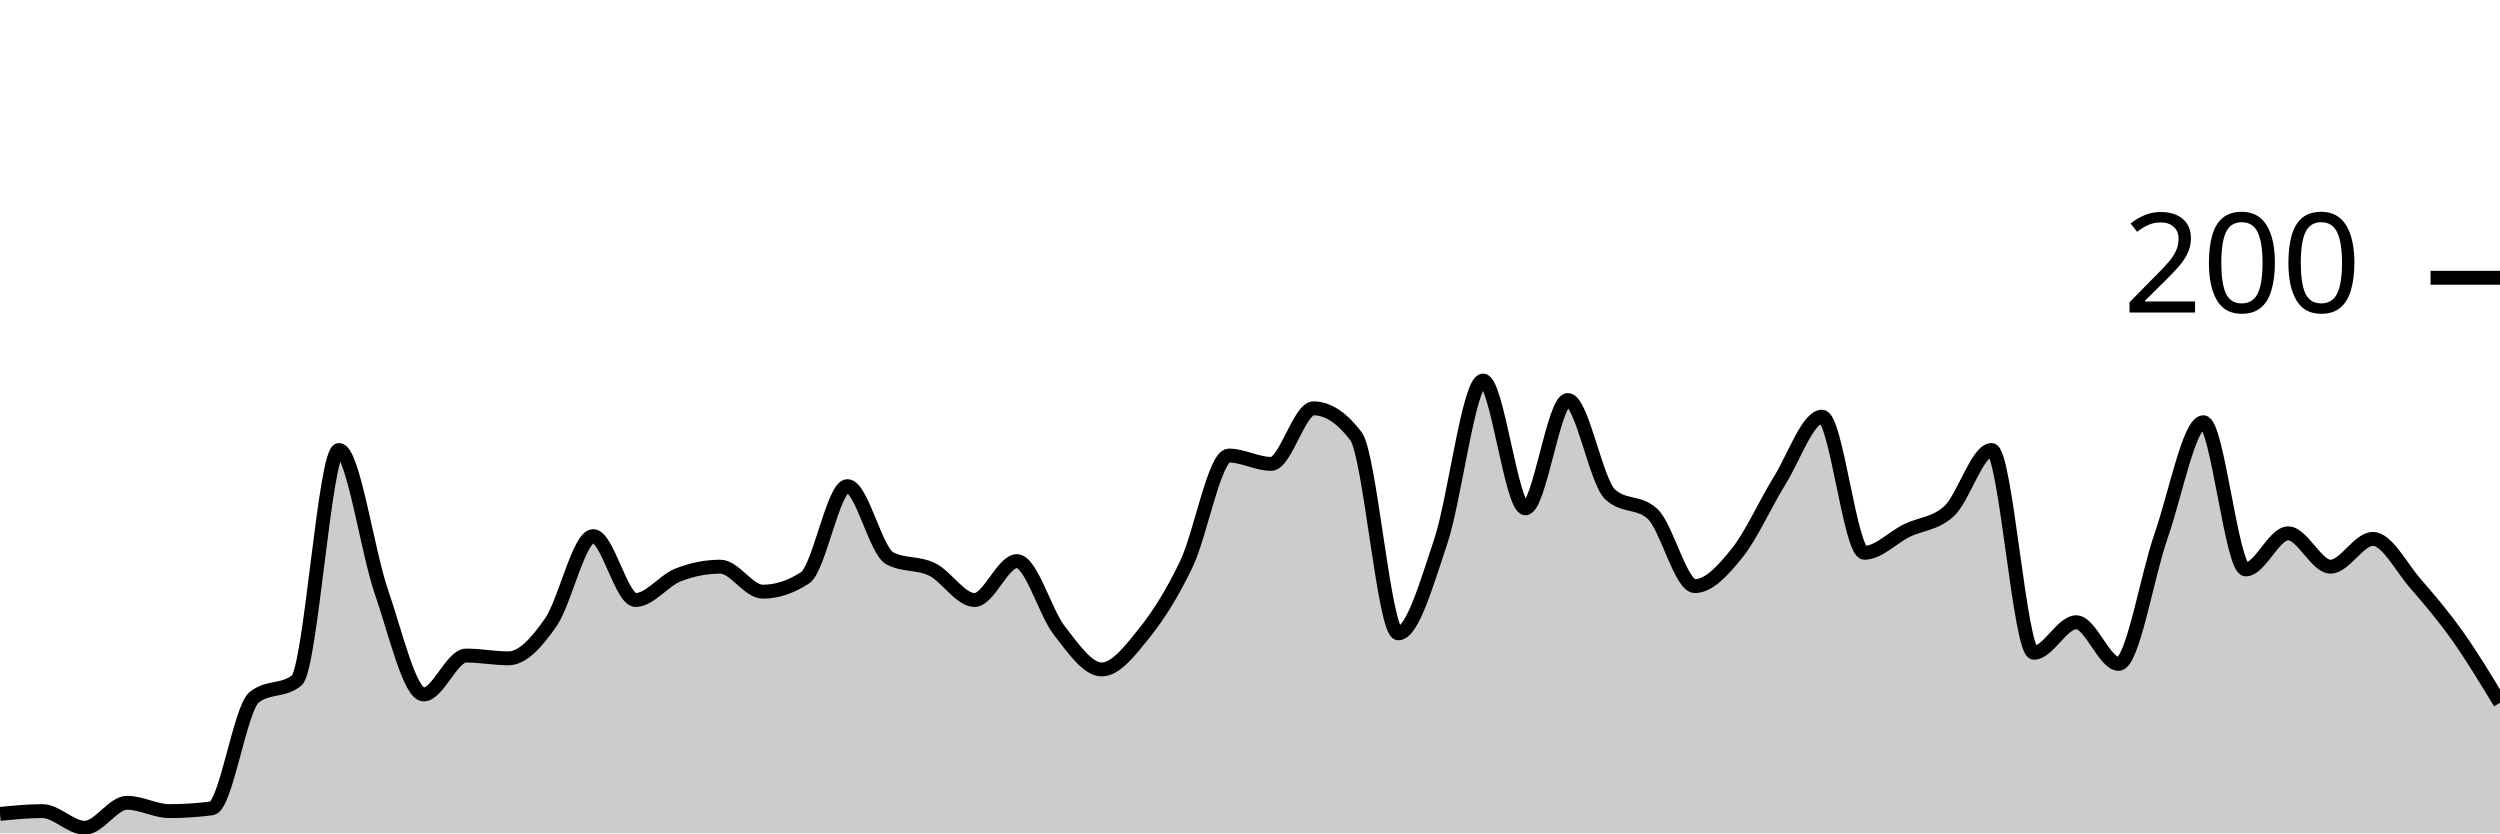
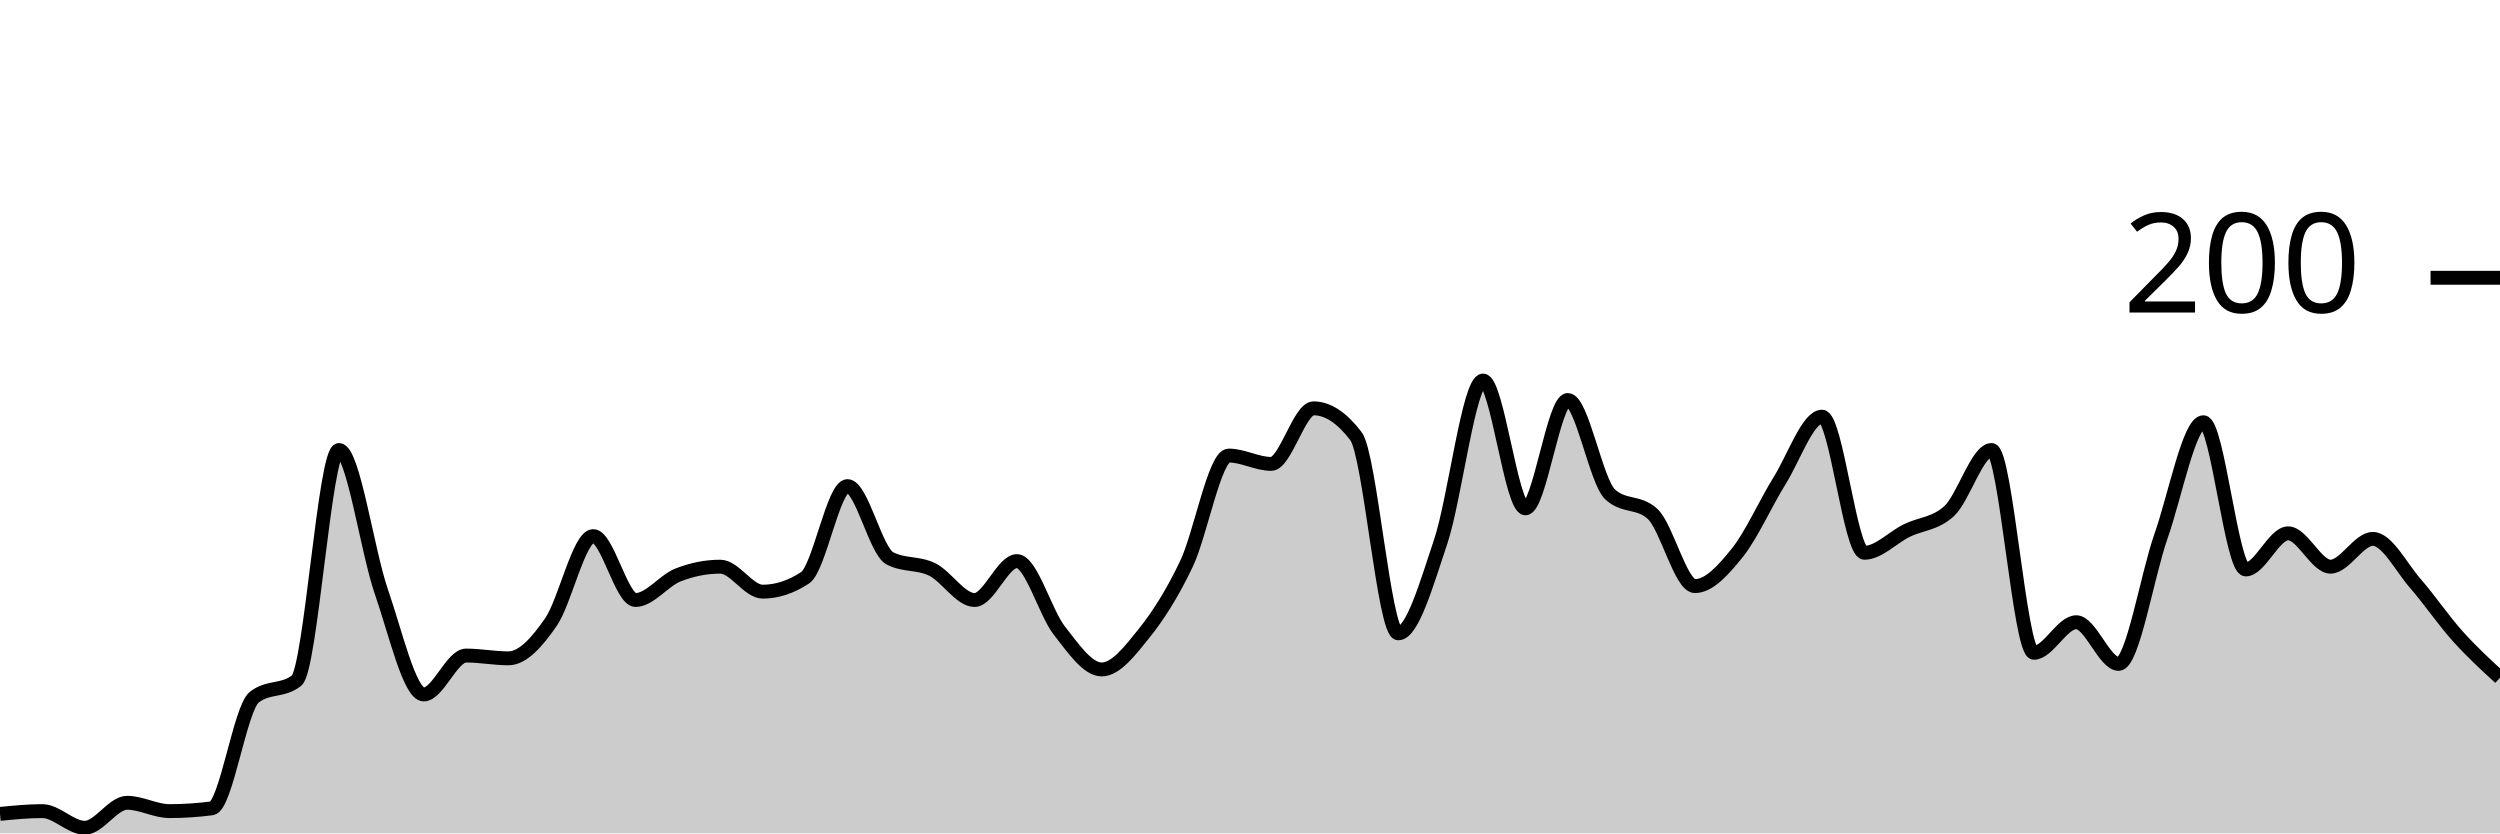
<svg xmlns="http://www.w3.org/2000/svg" viewBox="0 0 180 60">
  <g transform="translate(0,20)">
-     <path class="area" fill="rgba(0, 0, 0, 0.2)" d="M0,38.6C1.017,38.5,2.034,38.4,3.051,38.4C4.068,38.4,5.085,39.6,6.102,39.6C7.119,39.6,8.136,37.8,9.153,37.8C10.169,37.8,11.186,38.4,12.203,38.4C13.22,38.4,14.237,38.333,15.254,38.2C16.271,38.067,17.288,31,18.305,30.2C19.322,29.4,20.339,29.8,21.356,29C22.373,28.2,23.39,12.4,24.407,12.4C25.424,12.4,26.441,19.667,27.458,22.6C28.475,25.533,29.492,30,30.508,30C31.525,30,32.542,27.2,33.559,27.2C34.576,27.2,35.593,27.4,36.61,27.4C37.627,27.4,38.644,26.267,39.661,24.8C40.678,23.333,41.695,18.6,42.712,18.6C43.729,18.6,44.746,23.2,45.763,23.2C46.78,23.2,47.797,21.8,48.814,21.4C49.831,21,50.847,20.8,51.864,20.8C52.881,20.8,53.898,22.6,54.915,22.6C55.932,22.6,56.949,22.267,57.966,21.6C58.983,20.933,60,15,61.017,15C62.034,15,63.051,19.667,64.068,20.2C65.085,20.733,66.102,20.5,67.119,21C68.136,21.5,69.153,23.2,70.169,23.2C71.186,23.2,72.203,20.4,73.22,20.4C74.237,20.4,75.254,24.1,76.271,25.4C77.288,26.7,78.305,28.2,79.322,28.2C80.339,28.2,81.356,26.867,82.373,25.6C83.39,24.333,84.407,22.733,85.424,20.6C86.441,18.467,87.458,12.8,88.475,12.8C89.492,12.8,90.508,13.4,91.525,13.4C92.542,13.4,93.559,9.4,94.576,9.4C95.593,9.4,96.61,10.067,97.627,11.4C98.644,12.733,99.661,25.6,100.678,25.6C101.695,25.6,102.712,22.033,103.729,19C104.746,15.967,105.763,7.4,106.78,7.4C107.797,7.4,108.814,16.6,109.831,16.6C110.847,16.6,111.864,8.8,112.881,8.8C113.898,8.8,114.915,14.667,115.932,15.6C116.949,16.533,117.966,16.067,118.983,17C120,17.933,121.017,22.2,122.034,22.2C123.051,22.2,124.068,21.067,125.085,19.8C126.102,18.533,127.119,16.233,128.136,14.6C129.153,12.967,130.169,10,131.186,10C132.203,10,133.22,19.8,134.237,19.8C135.254,19.8,136.271,18.7,137.288,18.2C138.305,17.7,139.322,17.733,140.339,16.8C141.356,15.867,142.373,12.4,143.39,12.4C144.407,12.4,145.424,27,146.441,27C147.458,27,148.475,24.8,149.492,24.8C150.508,24.8,151.525,27.8,152.542,27.8C153.559,27.8,154.576,21.5,155.593,18.6C156.61,15.7,157.627,10.4,158.644,10.4C159.661,10.4,160.678,21,161.695,21C162.712,21,163.729,18.4,164.746,18.4C165.763,18.4,166.78,20.8,167.797,20.8C168.814,20.8,169.831,18.8,170.847,18.8C171.864,18.8,172.881,20.833,173.898,22C174.915,23.167,175.932,24.367,176.949,25.8C177.966,27.233,178.983,28.917,180,30.6L180,40C178.983,40,177.966,40,176.949,40C175.932,40,174.915,40,173.898,40C172.881,40,171.864,40,170.847,40C169.831,40,168.814,40,167.797,40C166.78,40,165.763,40,164.746,40C163.729,40,162.712,40,161.695,40C160.678,40,159.661,40,158.644,40C157.627,40,156.61,40,155.593,40C154.576,40,153.559,40,152.542,40C151.525,40,150.508,40,149.492,40C148.475,40,147.458,40,146.441,40C145.424,40,144.407,40,143.39,40C142.373,40,141.356,40,140.339,40C139.322,40,138.305,40,137.288,40C136.271,40,135.254,40,134.237,40C133.22,40,132.203,40,131.186,40C130.169,40,129.153,40,128.136,40C127.119,40,126.102,40,125.085,40C124.068,40,123.051,40,122.034,40C121.017,40,120,40,118.983,40C117.966,40,116.949,40,115.932,40C114.915,40,113.898,40,112.881,40C111.864,40,110.847,40,109.831,40C108.814,40,107.797,40,106.78,40C105.763,40,104.746,40,103.729,40C102.712,40,101.695,40,100.678,40C99.661,40,98.644,40,97.627,40C96.61,40,95.593,40,94.576,40C93.559,40,92.542,40,91.525,40C90.508,40,89.492,40,88.475,40C87.458,40,86.441,40,85.424,40C84.407,40,83.39,40,82.373,40C81.356,40,80.339,40,79.322,40C78.305,40,77.288,40,76.271,40C75.254,40,74.237,40,73.22,40C72.203,40,71.186,40,70.169,40C69.153,40,68.136,40,67.119,40C66.102,40,65.085,40,64.068,40C63.051,40,62.034,40,61.017,40C60,40,58.983,40,57.966,40C56.949,40,55.932,40,54.915,40C53.898,40,52.881,40,51.864,40C50.847,40,49.831,40,48.814,40C47.797,40,46.78,40,45.763,40C44.746,40,43.729,40,42.712,40C41.695,40,40.678,40,39.661,40C38.644,40,37.627,40,36.61,40C35.593,40,34.576,40,33.559,40C32.542,40,31.525,40,30.508,40C29.492,40,28.475,40,27.458,40C26.441,40,25.424,40,24.407,40C23.39,40,22.373,40,21.356,40C20.339,40,19.322,40,18.305,40C17.288,40,16.271,40,15.254,40C14.237,40,13.22,40,12.203,40C11.186,40,10.169,40,9.153,40C8.136,40,7.119,40,6.102,40C5.085,40,4.068,40,3.051,40C2.034,40,1.017,40,0,40Z" />
-     <path class="line" stroke="black" fill="none" d="M0,38.6C1.017,38.5,2.034,38.4,3.051,38.4C4.068,38.4,5.085,39.6,6.102,39.6C7.119,39.6,8.136,37.8,9.153,37.8C10.169,37.8,11.186,38.4,12.203,38.4C13.22,38.4,14.237,38.333,15.254,38.2C16.271,38.067,17.288,31,18.305,30.2C19.322,29.4,20.339,29.8,21.356,29C22.373,28.2,23.39,12.4,24.407,12.4C25.424,12.4,26.441,19.667,27.458,22.6C28.475,25.533,29.492,30,30.508,30C31.525,30,32.542,27.2,33.559,27.2C34.576,27.2,35.593,27.4,36.61,27.4C37.627,27.4,38.644,26.267,39.661,24.8C40.678,23.333,41.695,18.6,42.712,18.6C43.729,18.6,44.746,23.2,45.763,23.2C46.78,23.2,47.797,21.8,48.814,21.4C49.831,21,50.847,20.8,51.864,20.8C52.881,20.8,53.898,22.6,54.915,22.6C55.932,22.6,56.949,22.267,57.966,21.6C58.983,20.933,60,15,61.017,15C62.034,15,63.051,19.667,64.068,20.2C65.085,20.733,66.102,20.5,67.119,21C68.136,21.5,69.153,23.2,70.169,23.2C71.186,23.2,72.203,20.4,73.22,20.4C74.237,20.4,75.254,24.1,76.271,25.4C77.288,26.7,78.305,28.2,79.322,28.2C80.339,28.2,81.356,26.867,82.373,25.6C83.39,24.333,84.407,22.733,85.424,20.6C86.441,18.467,87.458,12.8,88.475,12.8C89.492,12.8,90.508,13.4,91.525,13.4C92.542,13.4,93.559,9.4,94.576,9.4C95.593,9.4,96.61,10.067,97.627,11.4C98.644,12.733,99.661,25.6,100.678,25.6C101.695,25.6,102.712,22.033,103.729,19C104.746,15.967,105.763,7.4,106.78,7.4C107.797,7.4,108.814,16.6,109.831,16.6C110.847,16.6,111.864,8.8,112.881,8.8C113.898,8.8,114.915,14.667,115.932,15.6C116.949,16.533,117.966,16.067,118.983,17C120,17.933,121.017,22.2,122.034,22.2C123.051,22.2,124.068,21.067,125.085,19.8C126.102,18.533,127.119,16.233,128.136,14.6C129.153,12.967,130.169,10,131.186,10C132.203,10,133.22,19.8,134.237,19.8C135.254,19.8,136.271,18.7,137.288,18.2C138.305,17.7,139.322,17.733,140.339,16.8C141.356,15.867,142.373,12.4,143.39,12.4C144.407,12.4,145.424,27,146.441,27C147.458,27,148.475,24.8,149.492,24.8C150.508,24.8,151.525,27.8,152.542,27.8C153.559,27.8,154.576,21.5,155.593,18.6C156.61,15.7,157.627,10.4,158.644,10.4C159.661,10.4,160.678,21,161.695,21C162.712,21,163.729,18.4,164.746,18.4C165.763,18.4,166.78,20.8,167.797,20.8C168.814,20.8,169.831,18.8,170.847,18.8C171.864,18.8,172.881,20.833,173.898,22C174.915,23.167,175.932,24.367,176.949,25.8C177.966,27.233,178.983,28.917,180,30.6" />
+     <path class="area" fill="rgba(0, 0, 0, 0.2)" d="M0,38.6C1.017,38.5,2.034,38.4,3.051,38.4C4.068,38.4,5.085,39.6,6.102,39.6C7.119,39.6,8.136,37.8,9.153,37.8C10.169,37.8,11.186,38.4,12.203,38.4C13.22,38.4,14.237,38.333,15.254,38.2C16.271,38.067,17.288,31,18.305,30.2C19.322,29.4,20.339,29.8,21.356,29C22.373,28.2,23.39,12.4,24.407,12.4C25.424,12.4,26.441,19.667,27.458,22.6C28.475,25.533,29.492,30,30.508,30C31.525,30,32.542,27.2,33.559,27.2C34.576,27.2,35.593,27.4,36.61,27.4C37.627,27.4,38.644,26.267,39.661,24.8C40.678,23.333,41.695,18.6,42.712,18.6C43.729,18.6,44.746,23.2,45.763,23.2C46.78,23.2,47.797,21.8,48.814,21.4C49.831,21,50.847,20.8,51.864,20.8C52.881,20.8,53.898,22.6,54.915,22.6C55.932,22.6,56.949,22.267,57.966,21.6C58.983,20.933,60,15,61.017,15C62.034,15,63.051,19.667,64.068,20.2C65.085,20.733,66.102,20.5,67.119,21C68.136,21.5,69.153,23.2,70.169,23.2C71.186,23.2,72.203,20.4,73.22,20.4C74.237,20.4,75.254,24.1,76.271,25.4C77.288,26.7,78.305,28.2,79.322,28.2C80.339,28.2,81.356,26.867,82.373,25.6C83.39,24.333,84.407,22.733,85.424,20.6C86.441,18.467,87.458,12.8,88.475,12.8C89.492,12.8,90.508,13.4,91.525,13.4C92.542,13.4,93.559,9.4,94.576,9.4C95.593,9.4,96.61,10.067,97.627,11.4C98.644,12.733,99.661,25.6,100.678,25.6C101.695,25.6,102.712,22.033,103.729,19C104.746,15.967,105.763,7.4,106.78,7.4C107.797,7.4,108.814,16.6,109.831,16.6C110.847,16.6,111.864,8.8,112.881,8.8C113.898,8.8,114.915,14.667,115.932,15.6C116.949,16.533,117.966,16.067,118.983,17C120,17.933,121.017,22.2,122.034,22.2C123.051,22.2,124.068,21.067,125.085,19.8C126.102,18.533,127.119,16.233,128.136,14.6C129.153,12.967,130.169,10,131.186,10C132.203,10,133.22,19.8,134.237,19.8C135.254,19.8,136.271,18.7,137.288,18.2C138.305,17.7,139.322,17.733,140.339,16.8C141.356,15.867,142.373,12.4,143.39,12.4C144.407,12.4,145.424,27,146.441,27C147.458,27,148.475,24.8,149.492,24.8C150.508,24.8,151.525,27.8,152.542,27.8C153.559,27.8,154.576,21.5,155.593,18.6C156.61,15.7,157.627,10.4,158.644,10.4C159.661,10.4,160.678,21,161.695,21C162.712,21,163.729,18.4,164.746,18.4C165.763,18.4,166.78,20.8,167.797,20.8C168.814,20.8,169.831,18.8,170.847,18.8C171.864,18.8,172.881,20.833,173.898,22C174.915,23.167,175.932,24.667,176.949,25.8C177.966,26.933,178.983,27.867,180,28.8L180,40C178.983,40,177.966,40,176.949,40C175.932,40,174.915,40,173.898,40C172.881,40,171.864,40,170.847,40C169.831,40,168.814,40,167.797,40C166.78,40,165.763,40,164.746,40C163.729,40,162.712,40,161.695,40C160.678,40,159.661,40,158.644,40C157.627,40,156.61,40,155.593,40C154.576,40,153.559,40,152.542,40C151.525,40,150.508,40,149.492,40C148.475,40,147.458,40,146.441,40C145.424,40,144.407,40,143.39,40C142.373,40,141.356,40,140.339,40C139.322,40,138.305,40,137.288,40C136.271,40,135.254,40,134.237,40C133.22,40,132.203,40,131.186,40C130.169,40,129.153,40,128.136,40C127.119,40,126.102,40,125.085,40C124.068,40,123.051,40,122.034,40C121.017,40,120,40,118.983,40C117.966,40,116.949,40,115.932,40C114.915,40,113.898,40,112.881,40C111.864,40,110.847,40,109.831,40C108.814,40,107.797,40,106.78,40C105.763,40,104.746,40,103.729,40C102.712,40,101.695,40,100.678,40C99.661,40,98.644,40,97.627,40C96.61,40,95.593,40,94.576,40C93.559,40,92.542,40,91.525,40C90.508,40,89.492,40,88.475,40C87.458,40,86.441,40,85.424,40C84.407,40,83.39,40,82.373,40C81.356,40,80.339,40,79.322,40C78.305,40,77.288,40,76.271,40C75.254,40,74.237,40,73.22,40C72.203,40,71.186,40,70.169,40C69.153,40,68.136,40,67.119,40C66.102,40,65.085,40,64.068,40C63.051,40,62.034,40,61.017,40C60,40,58.983,40,57.966,40C56.949,40,55.932,40,54.915,40C53.898,40,52.881,40,51.864,40C50.847,40,49.831,40,48.814,40C47.797,40,46.78,40,45.763,40C44.746,40,43.729,40,42.712,40C41.695,40,40.678,40,39.661,40C38.644,40,37.627,40,36.61,40C35.593,40,34.576,40,33.559,40C32.542,40,31.525,40,30.508,40C29.492,40,28.475,40,27.458,40C26.441,40,25.424,40,24.407,40C23.39,40,22.373,40,21.356,40C20.339,40,19.322,40,18.305,40C17.288,40,16.271,40,15.254,40C14.237,40,13.22,40,12.203,40C11.186,40,10.169,40,9.153,40C8.136,40,7.119,40,6.102,40C5.085,40,4.068,40,3.051,40C2.034,40,1.017,40,0,40Z" />
+     <path class="line" stroke="black" fill="none" d="M0,38.6C1.017,38.5,2.034,38.4,3.051,38.4C4.068,38.4,5.085,39.6,6.102,39.6C7.119,39.6,8.136,37.8,9.153,37.8C10.169,37.8,11.186,38.4,12.203,38.4C13.22,38.4,14.237,38.333,15.254,38.2C16.271,38.067,17.288,31,18.305,30.2C19.322,29.4,20.339,29.8,21.356,29C22.373,28.2,23.39,12.4,24.407,12.4C25.424,12.4,26.441,19.667,27.458,22.6C28.475,25.533,29.492,30,30.508,30C31.525,30,32.542,27.2,33.559,27.2C34.576,27.2,35.593,27.4,36.61,27.4C37.627,27.4,38.644,26.267,39.661,24.8C40.678,23.333,41.695,18.6,42.712,18.6C43.729,18.6,44.746,23.2,45.763,23.2C46.78,23.2,47.797,21.8,48.814,21.4C49.831,21,50.847,20.8,51.864,20.8C52.881,20.8,53.898,22.6,54.915,22.6C55.932,22.6,56.949,22.267,57.966,21.6C58.983,20.933,60,15,61.017,15C62.034,15,63.051,19.667,64.068,20.2C65.085,20.733,66.102,20.5,67.119,21C68.136,21.5,69.153,23.2,70.169,23.2C71.186,23.2,72.203,20.4,73.22,20.4C74.237,20.4,75.254,24.1,76.271,25.4C77.288,26.7,78.305,28.2,79.322,28.2C80.339,28.2,81.356,26.867,82.373,25.6C83.39,24.333,84.407,22.733,85.424,20.6C86.441,18.467,87.458,12.8,88.475,12.8C89.492,12.8,90.508,13.4,91.525,13.4C92.542,13.4,93.559,9.4,94.576,9.4C95.593,9.4,96.61,10.067,97.627,11.4C98.644,12.733,99.661,25.6,100.678,25.6C101.695,25.6,102.712,22.033,103.729,19C104.746,15.967,105.763,7.4,106.78,7.4C107.797,7.4,108.814,16.6,109.831,16.6C110.847,16.6,111.864,8.8,112.881,8.8C113.898,8.8,114.915,14.667,115.932,15.6C116.949,16.533,117.966,16.067,118.983,17C120,17.933,121.017,22.2,122.034,22.2C123.051,22.2,124.068,21.067,125.085,19.8C126.102,18.533,127.119,16.233,128.136,14.6C129.153,12.967,130.169,10,131.186,10C132.203,10,133.22,19.8,134.237,19.8C135.254,19.8,136.271,18.7,137.288,18.2C138.305,17.7,139.322,17.733,140.339,16.8C141.356,15.867,142.373,12.4,143.39,12.4C144.407,12.4,145.424,27,146.441,27C147.458,27,148.475,24.8,149.492,24.8C150.508,24.8,151.525,27.8,152.542,27.8C153.559,27.8,154.576,21.5,155.593,18.6C156.61,15.7,157.627,10.4,158.644,10.4C159.661,10.4,160.678,21,161.695,21C162.712,21,163.729,18.4,164.746,18.4C165.763,18.4,166.78,20.8,167.797,20.8C168.814,20.8,169.831,18.8,170.847,18.8C171.864,18.8,172.881,20.833,173.898,22C174.915,23.167,175.932,24.667,176.949,25.8C177.966,26.933,178.983,27.867,180,28.8" />
    <path class="axis-ceiling" stroke-width="1" stroke="black" fill="none" d="M175,0L180,0" />
    <text class="axis-ceiling-label" font-family="sans-serif" text-anchor="end" font-size="10px" x="170" y="2.5">200</text>
  </g>
</svg>
